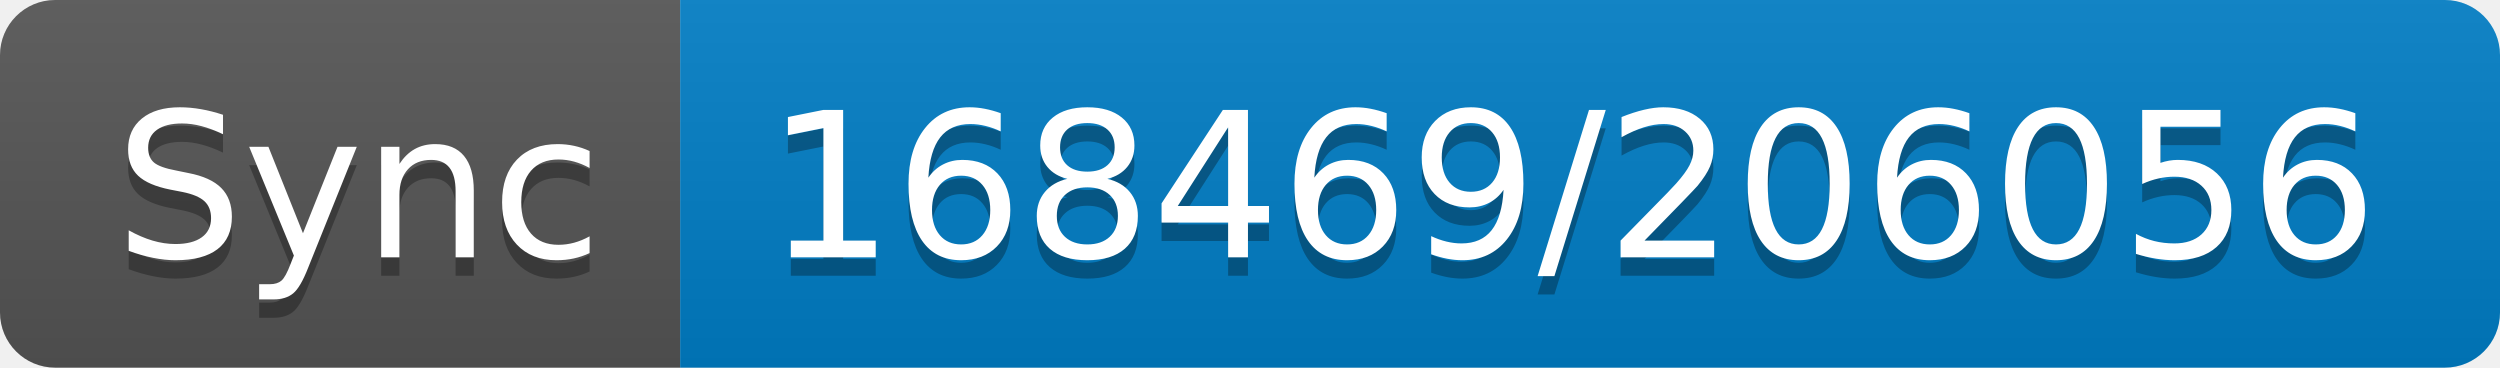
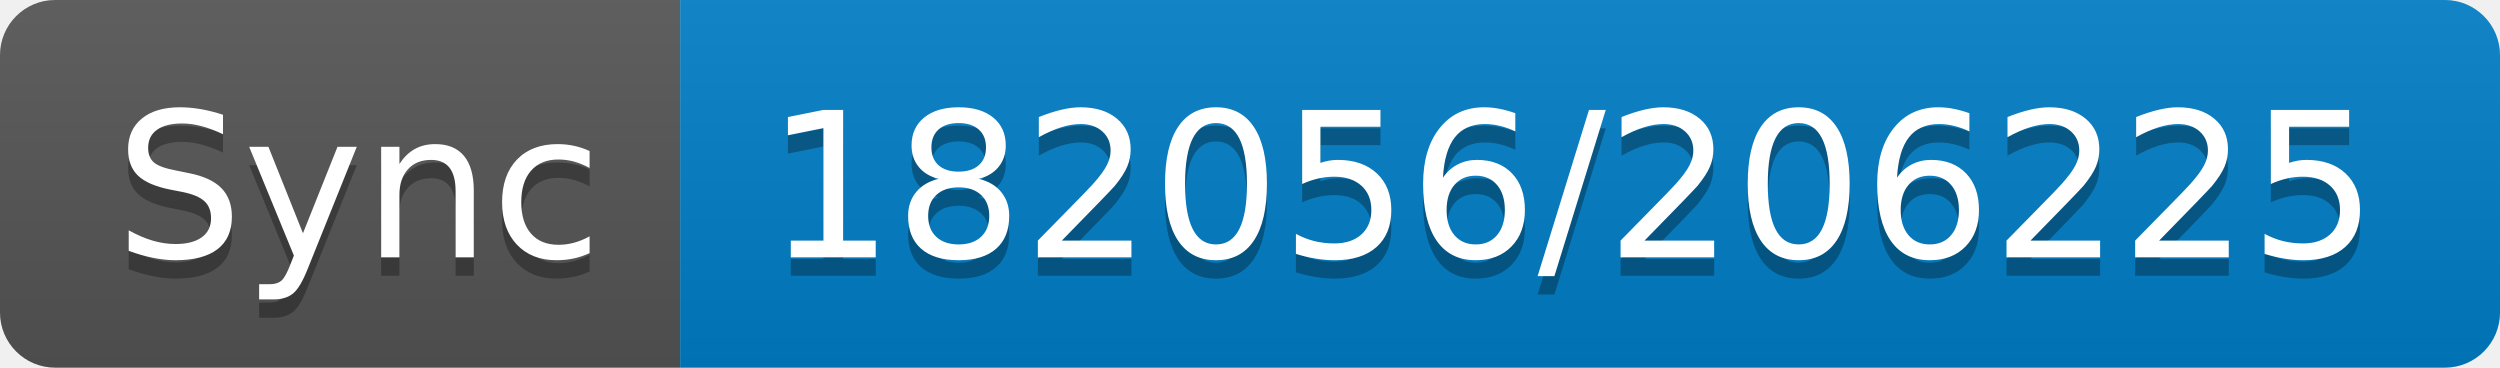
- <svg xmlns="http://www.w3.org/2000/svg" width="136" height="20" role="img" aria-label="Sync: 168469/206056">
+ <svg xmlns="http://www.w3.org/2000/svg" width="136" height="20" role="img" aria-label="Sync: 182056/206225">
  <linearGradient id="s" x2="0" y2="100%">
    <stop offset="0" stop-color="#bbb" stop-opacity=".1" />
    <stop offset="1" stop-opacity=".1" />
  </linearGradient>
  <clipPath id="r">
    <rect width="136" height="20" rx="3" fill="#fff" />
  </clipPath>
  <g clip-path="url(#r)">
    <rect width="37" height="20" fill="#555" />
    <rect x="37" width="99" height="20" fill="#007ec6" />
    <rect width="136" height="20" fill="url(#s)" />
  </g>
  <g fill="#fff" text-anchor="middle" font-family="Verdana,Geneva,DejaVu Sans,sans-serif" text-rendering="geometricPrecision" font-size="110">
    <text aria-hidden="true" x="195" y="150" fill="#010101" fill-opacity=".3" transform="scale(.1)" textLength="270">Sync</text>
    <text x="195" y="140" transform="scale(.1)" fill="#fff" textLength="270">Sync</text>
-     <text aria-hidden="true" x="855" y="150" fill="#010101" fill-opacity=".3" transform="scale(.1)" textLength="890">168469/206056</text>
-     <text x="855" y="140" transform="scale(.1)" fill="#fff" textLength="890">168469/206056</text>
+     <text aria-hidden="true" x="855" y="150" fill="#010101" fill-opacity=".3" transform="scale(.1)" textLength="890">182056/206225</text>
+     <text x="855" y="140" transform="scale(.1)" fill="#fff" textLength="890">182056/206225</text>
  </g>
</svg>
